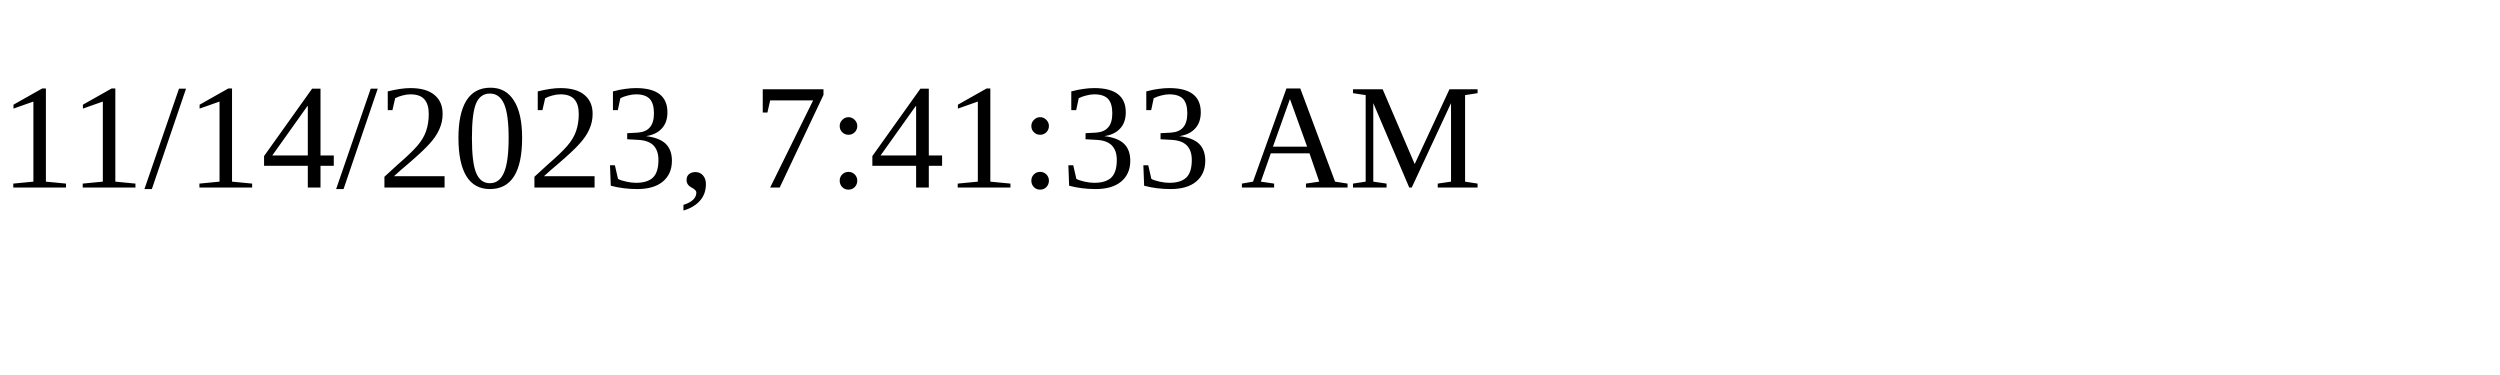
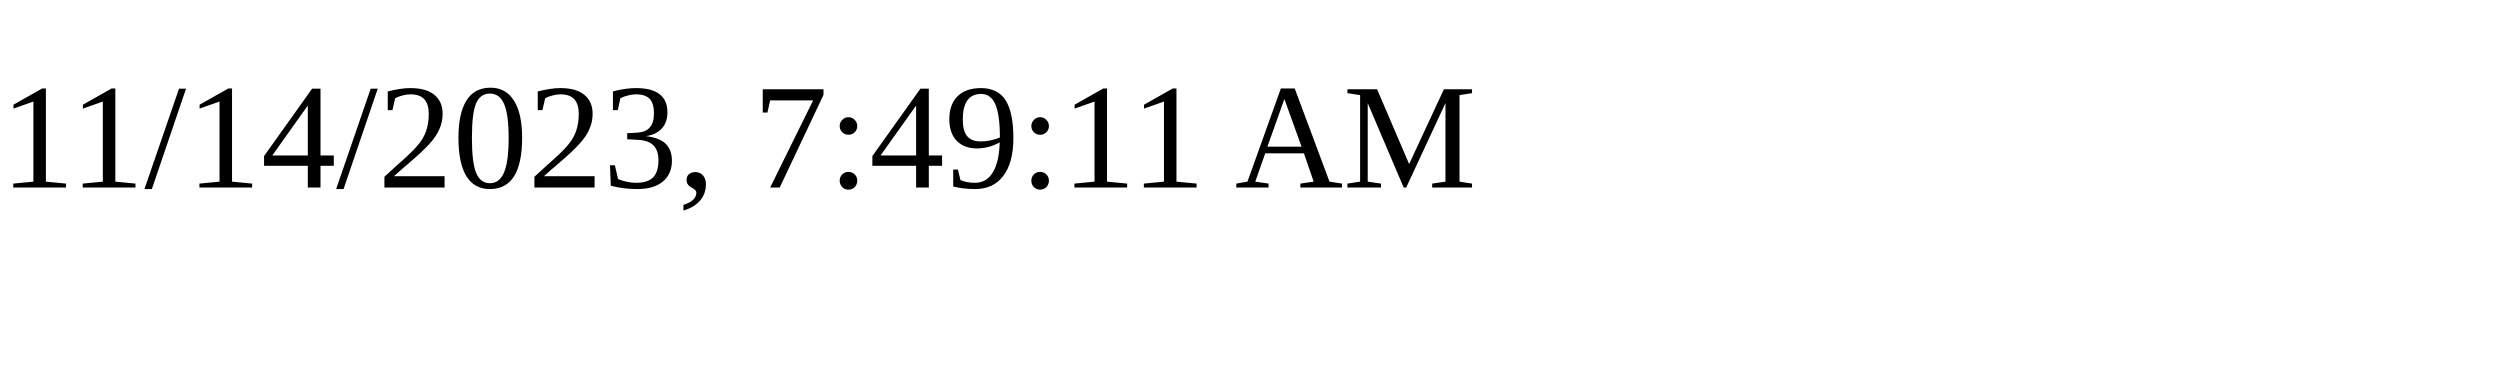
<svg xmlns="http://www.w3.org/2000/svg" height="30" width="200">
-   <text x="0" y="15">11/14/2023, 7:41:33 AM</text>
+   <text x="0" y="15">11/14/2023, 7:49:11 AM</text>
</svg>
